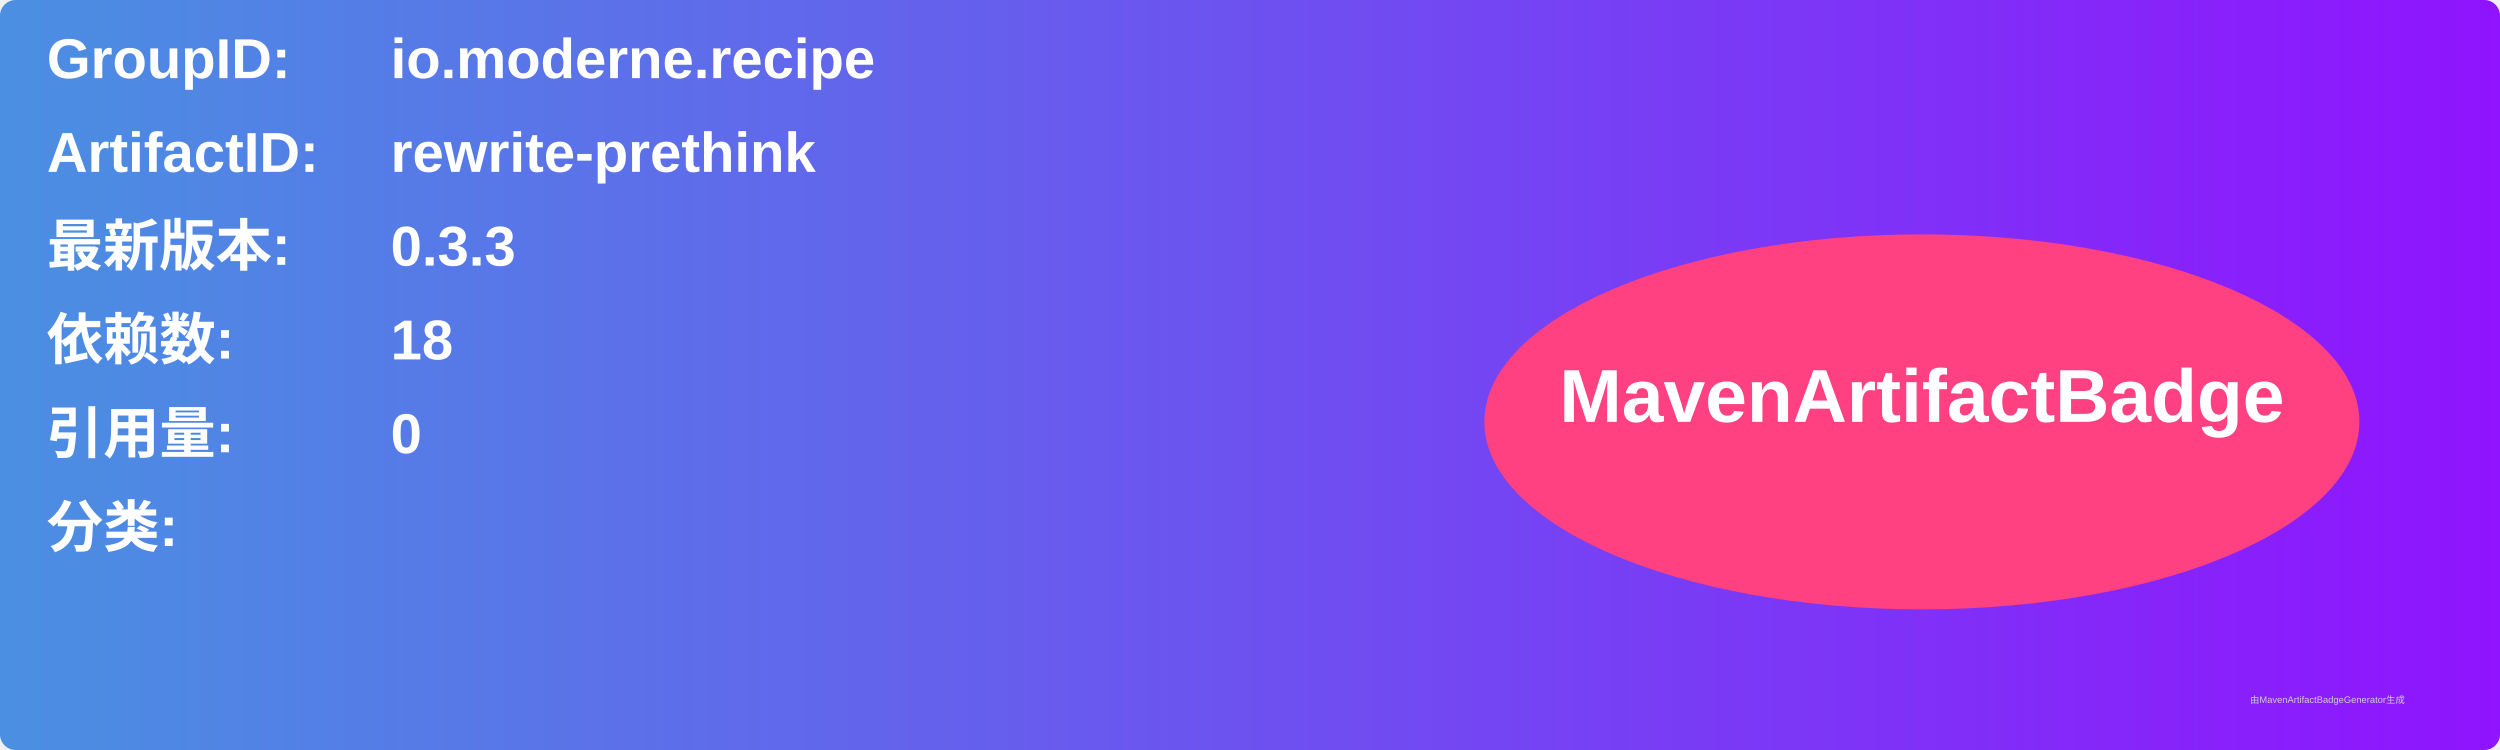
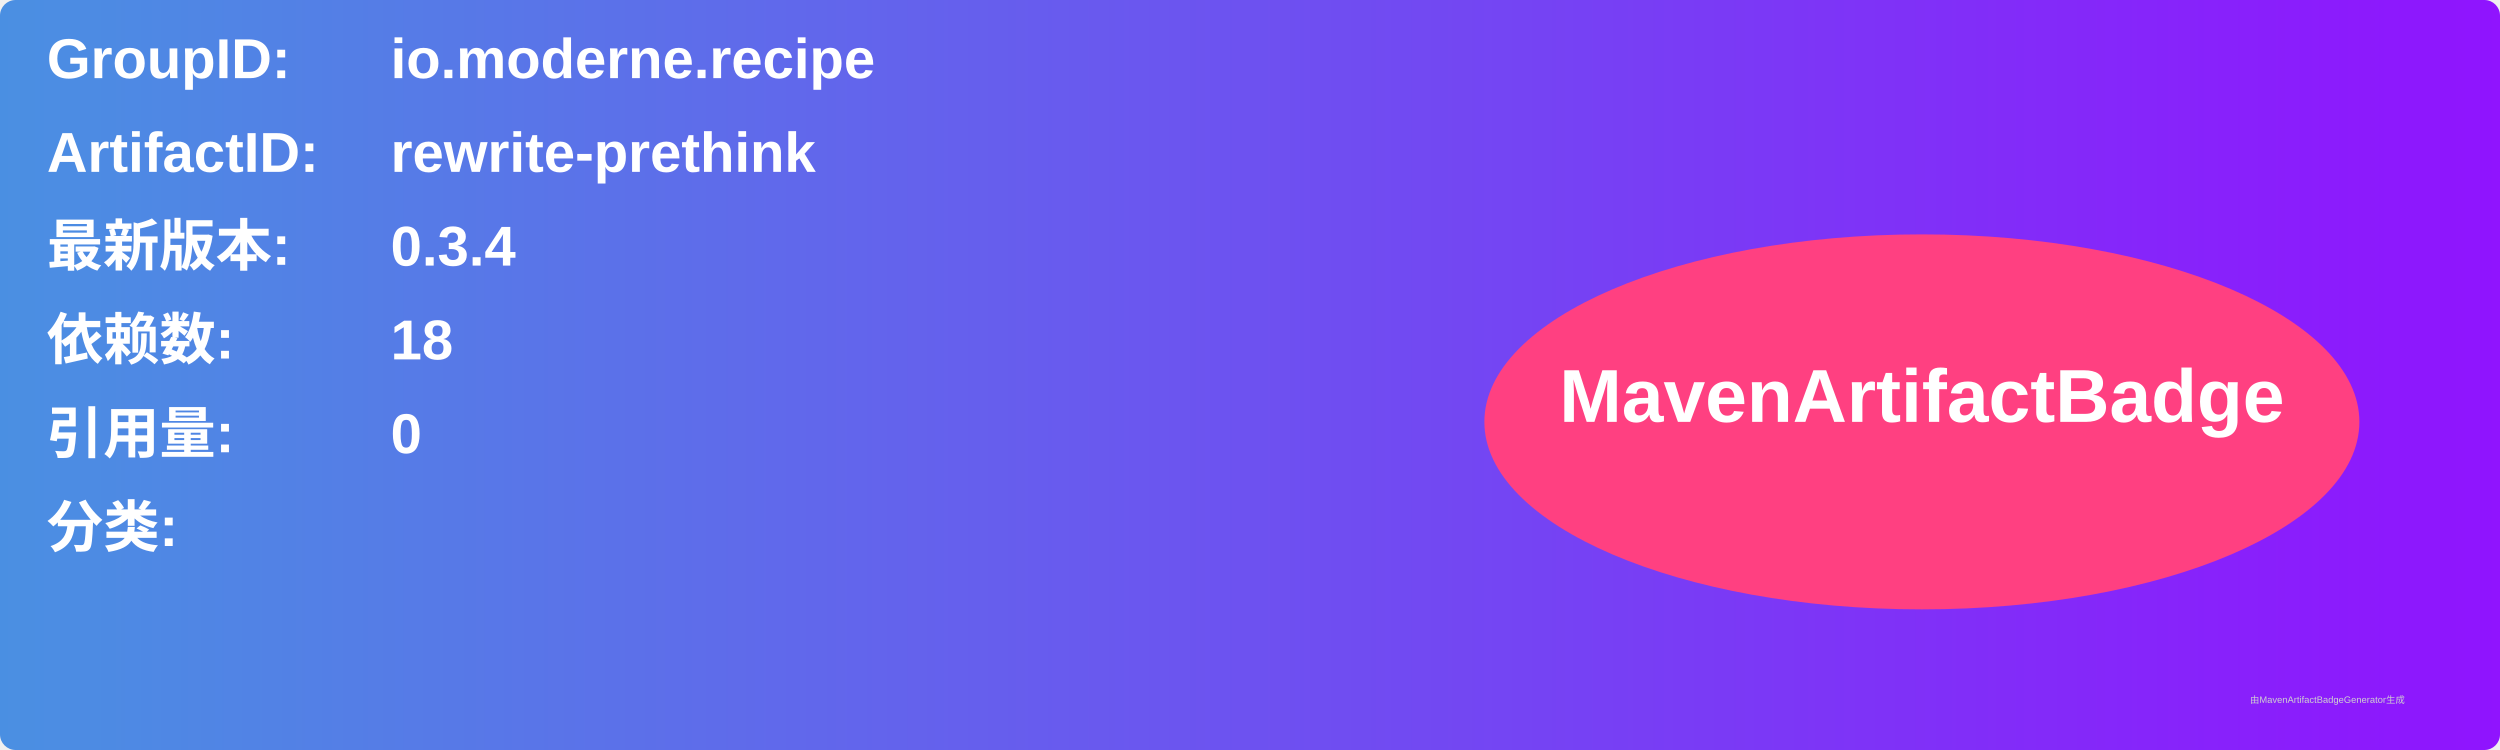
<svg xmlns="http://www.w3.org/2000/svg" width="800" height="240" viewBox="0 0 800 240">
  <linearGradient id="grad" x1="0%" y1="0%" x2="100%" y2="0%">
    <stop offset="0%" stop-color="#4a90e2" />
    <stop offset="100%" stop-color="#9013fe" />
  </linearGradient>
  <rect width="100%" height="100%" rx="5" ry="5" fill="url(#grad)" />
  <g transform="translate(15, 15)">
    <text x="0" y="10" font-family="Arial" font-size="18" fill="white" font-weight="bold" width="260">GroupID:</text>
    <text x="110" y="10" font-family="Arial" font-size="18" fill="white" font-weight="bold" width="460">io.moderne.recipe</text>
    <text x="0" y="40" font-family="Arial" font-size="18" fill="white" font-weight="bold" width="260">ArtifactID:</text>
    <text x="110" y="40" font-family="Arial" font-size="18" fill="white" font-weight="bold" width="460">rewrite-prethink</text>
    <text x="0" y="70" font-family="Arial" font-size="18" fill="white" font-weight="bold">最新版本:</text>
    <text x="110" y="70" font-family="Arial" font-size="18" fill="white" font-weight="bold">
-       <tspan font-weight="bold">0.3.3</tspan>
+       <tspan font-weight="bold">0.3.4</tspan>
    </text>
    <text x="0" y="100" font-family="Arial" font-size="18" fill="white" font-weight="bold">依赖数: </text>
    <text x="110" y="100" font-family="Arial" font-size="18" fill="white">
      <tspan font-weight="bold">18</tspan>
    </text>
    <text x="0" y="130" font-family="Arial" font-size="18" fill="white" font-weight="bold">引用量: </text>
    <text x="110" y="130" font-family="Arial" font-size="18" fill="white">
      <tspan font-weight="bold">0</tspan>
    </text>
    <text x="0" y="160" font-family="Arial" font-size="18" fill="white" font-weight="bold">分类:</text>
    <text x="10" y="190" font-family="Arial" font-size="10" fill="white">
      <tspan font-weight="bold" />
    </text>
    <ellipse cx="600" cy="120" rx="140" ry="60" fill="#ff4081" />
    <text x="600" y="120" text-anchor="middle" font-family="Arial" font-size="24" fill="white" font-weight="bold">MavenArtifactBadge</text>
  </g>
  <text x="720" y="225" font-family="Arial" font-size="3" fill="#d0d0d0">由MavenArtifactBadgeGenerator生成</text>
</svg>
